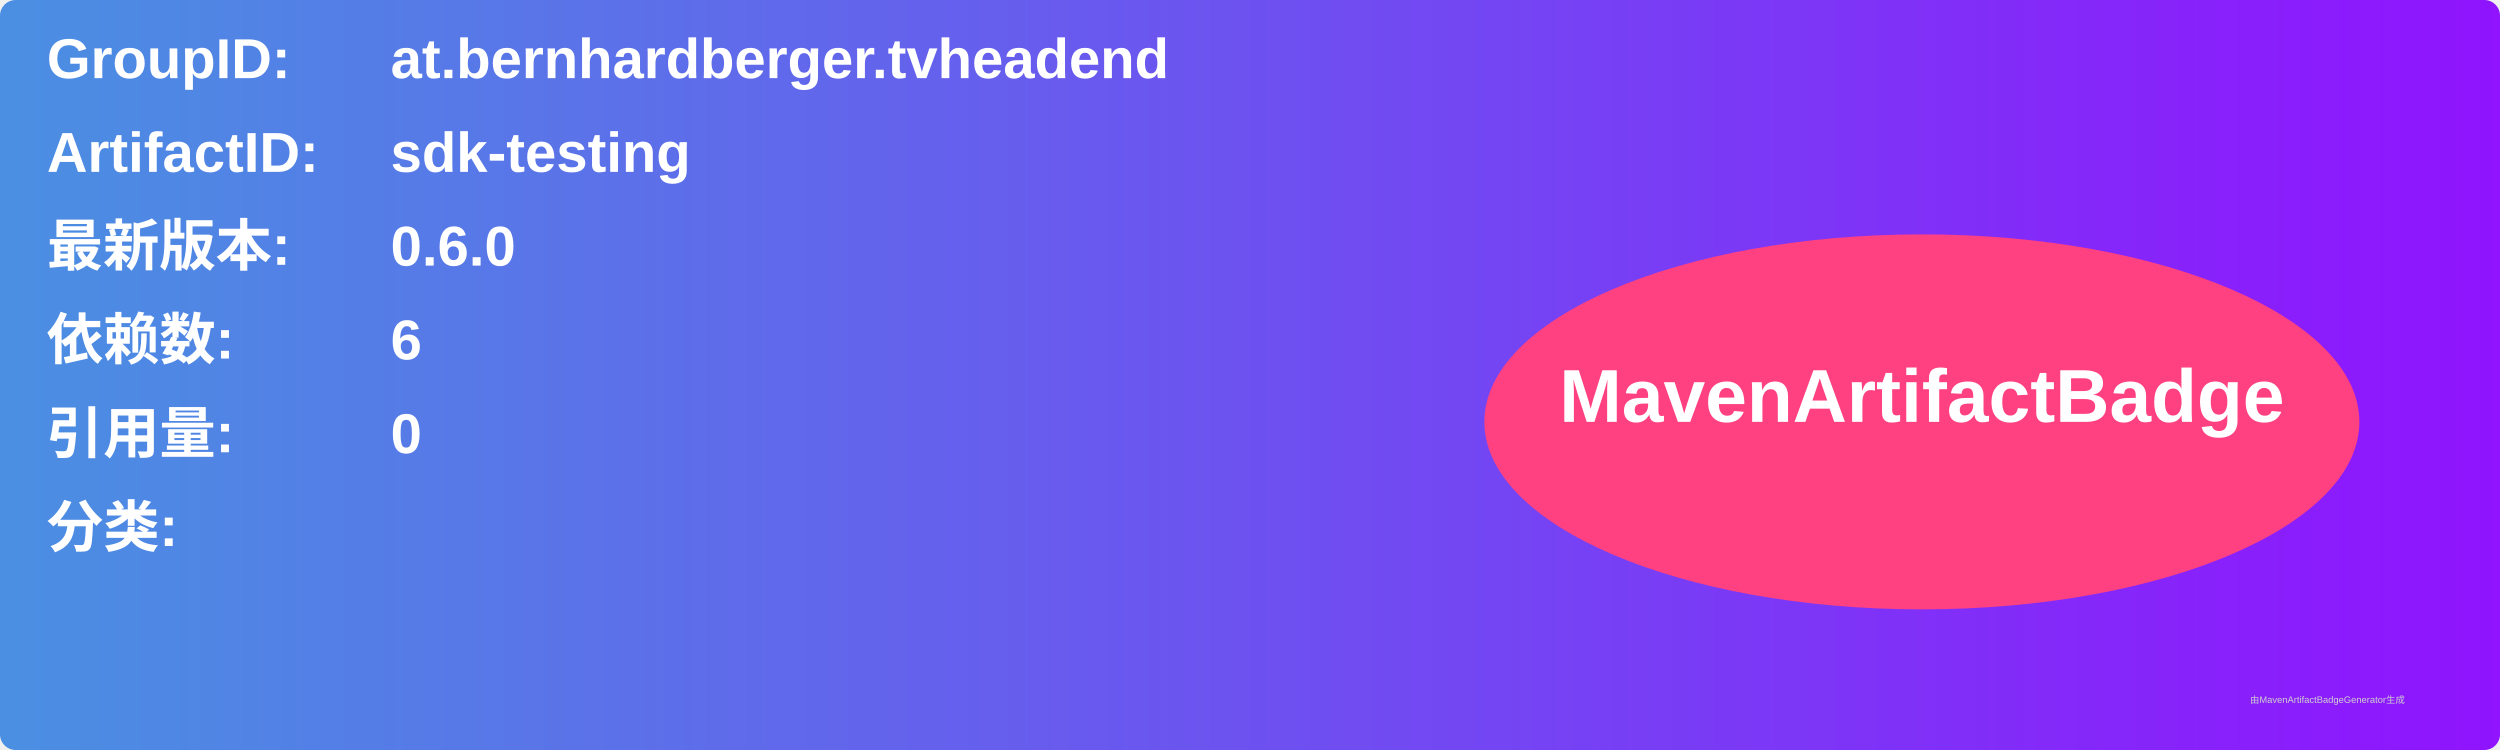
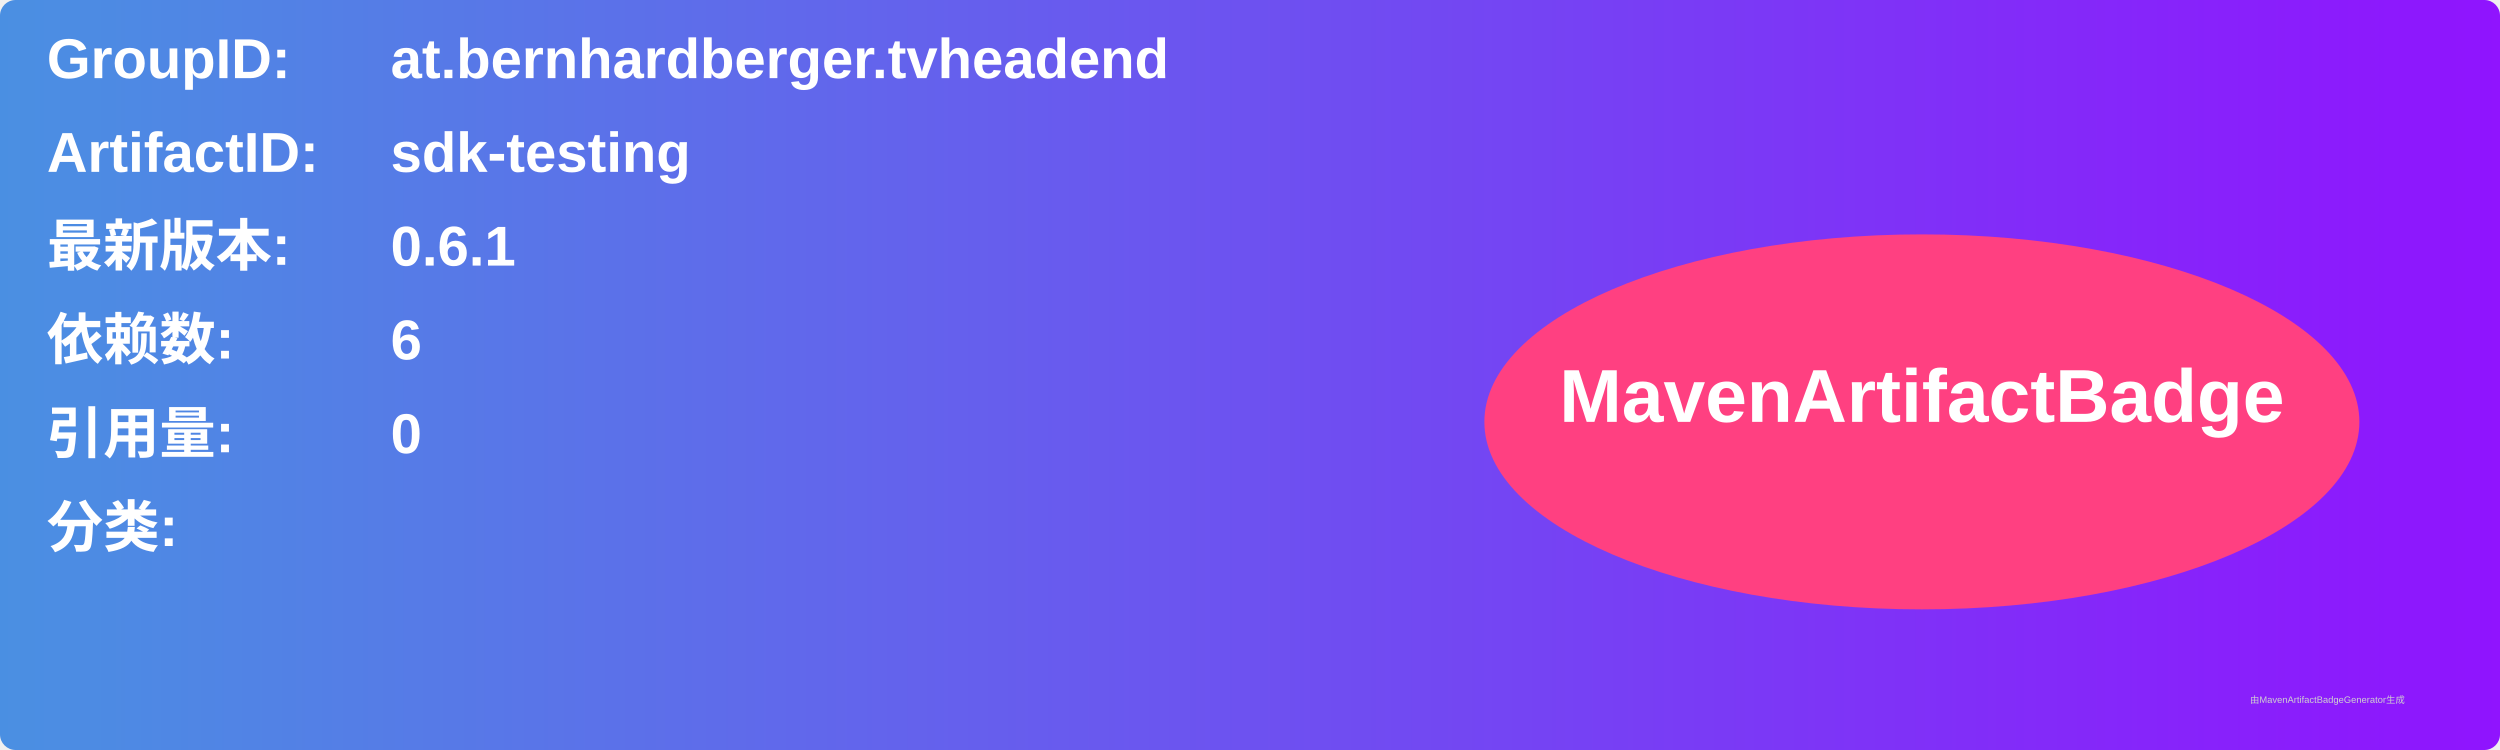
<svg xmlns="http://www.w3.org/2000/svg" width="800" height="240" viewBox="0 0 800 240">
  <linearGradient id="grad" x1="0%" y1="0%" x2="100%" y2="0%">
    <stop offset="0%" stop-color="#4a90e2" />
    <stop offset="100%" stop-color="#9013fe" />
  </linearGradient>
  <rect width="100%" height="100%" rx="5" ry="5" fill="url(#grad)" />
  <g transform="translate(15, 15)">
    <text x="0" y="10" font-family="Arial" font-size="18" fill="white" font-weight="bold" width="260">GroupID:</text>
    <text x="110" y="10" font-family="Arial" font-size="18" fill="white" font-weight="bold" width="460">at.bernhardberger.tvheadend</text>
    <text x="0" y="40" font-family="Arial" font-size="18" fill="white" font-weight="bold" width="260">ArtifactID:</text>
    <text x="110" y="40" font-family="Arial" font-size="18" fill="white" font-weight="bold" width="460">sdk-testing</text>
    <text x="0" y="70" font-family="Arial" font-size="18" fill="white" font-weight="bold">最新版本:</text>
    <text x="110" y="70" font-family="Arial" font-size="18" fill="white" font-weight="bold">
-       <tspan font-weight="bold">0.6.0</tspan>
+       <tspan font-weight="bold">0.6.1</tspan>
    </text>
    <text x="0" y="100" font-family="Arial" font-size="18" fill="white" font-weight="bold">依赖数: </text>
    <text x="110" y="100" font-family="Arial" font-size="18" fill="white">
      <tspan font-weight="bold">6</tspan>
    </text>
    <text x="0" y="130" font-family="Arial" font-size="18" fill="white" font-weight="bold">引用量: </text>
    <text x="110" y="130" font-family="Arial" font-size="18" fill="white">
      <tspan font-weight="bold">0</tspan>
    </text>
    <text x="0" y="160" font-family="Arial" font-size="18" fill="white" font-weight="bold">分类:</text>
    <text x="10" y="190" font-family="Arial" font-size="10" fill="white">
      <tspan font-weight="bold" />
    </text>
    <ellipse cx="600" cy="120" rx="140" ry="60" fill="#ff4081" />
    <text x="600" y="120" text-anchor="middle" font-family="Arial" font-size="24" fill="white" font-weight="bold">MavenArtifactBadge</text>
  </g>
  <text x="720" y="225" font-family="Arial" font-size="3" fill="#d0d0d0">由MavenArtifactBadgeGenerator生成</text>
</svg>
